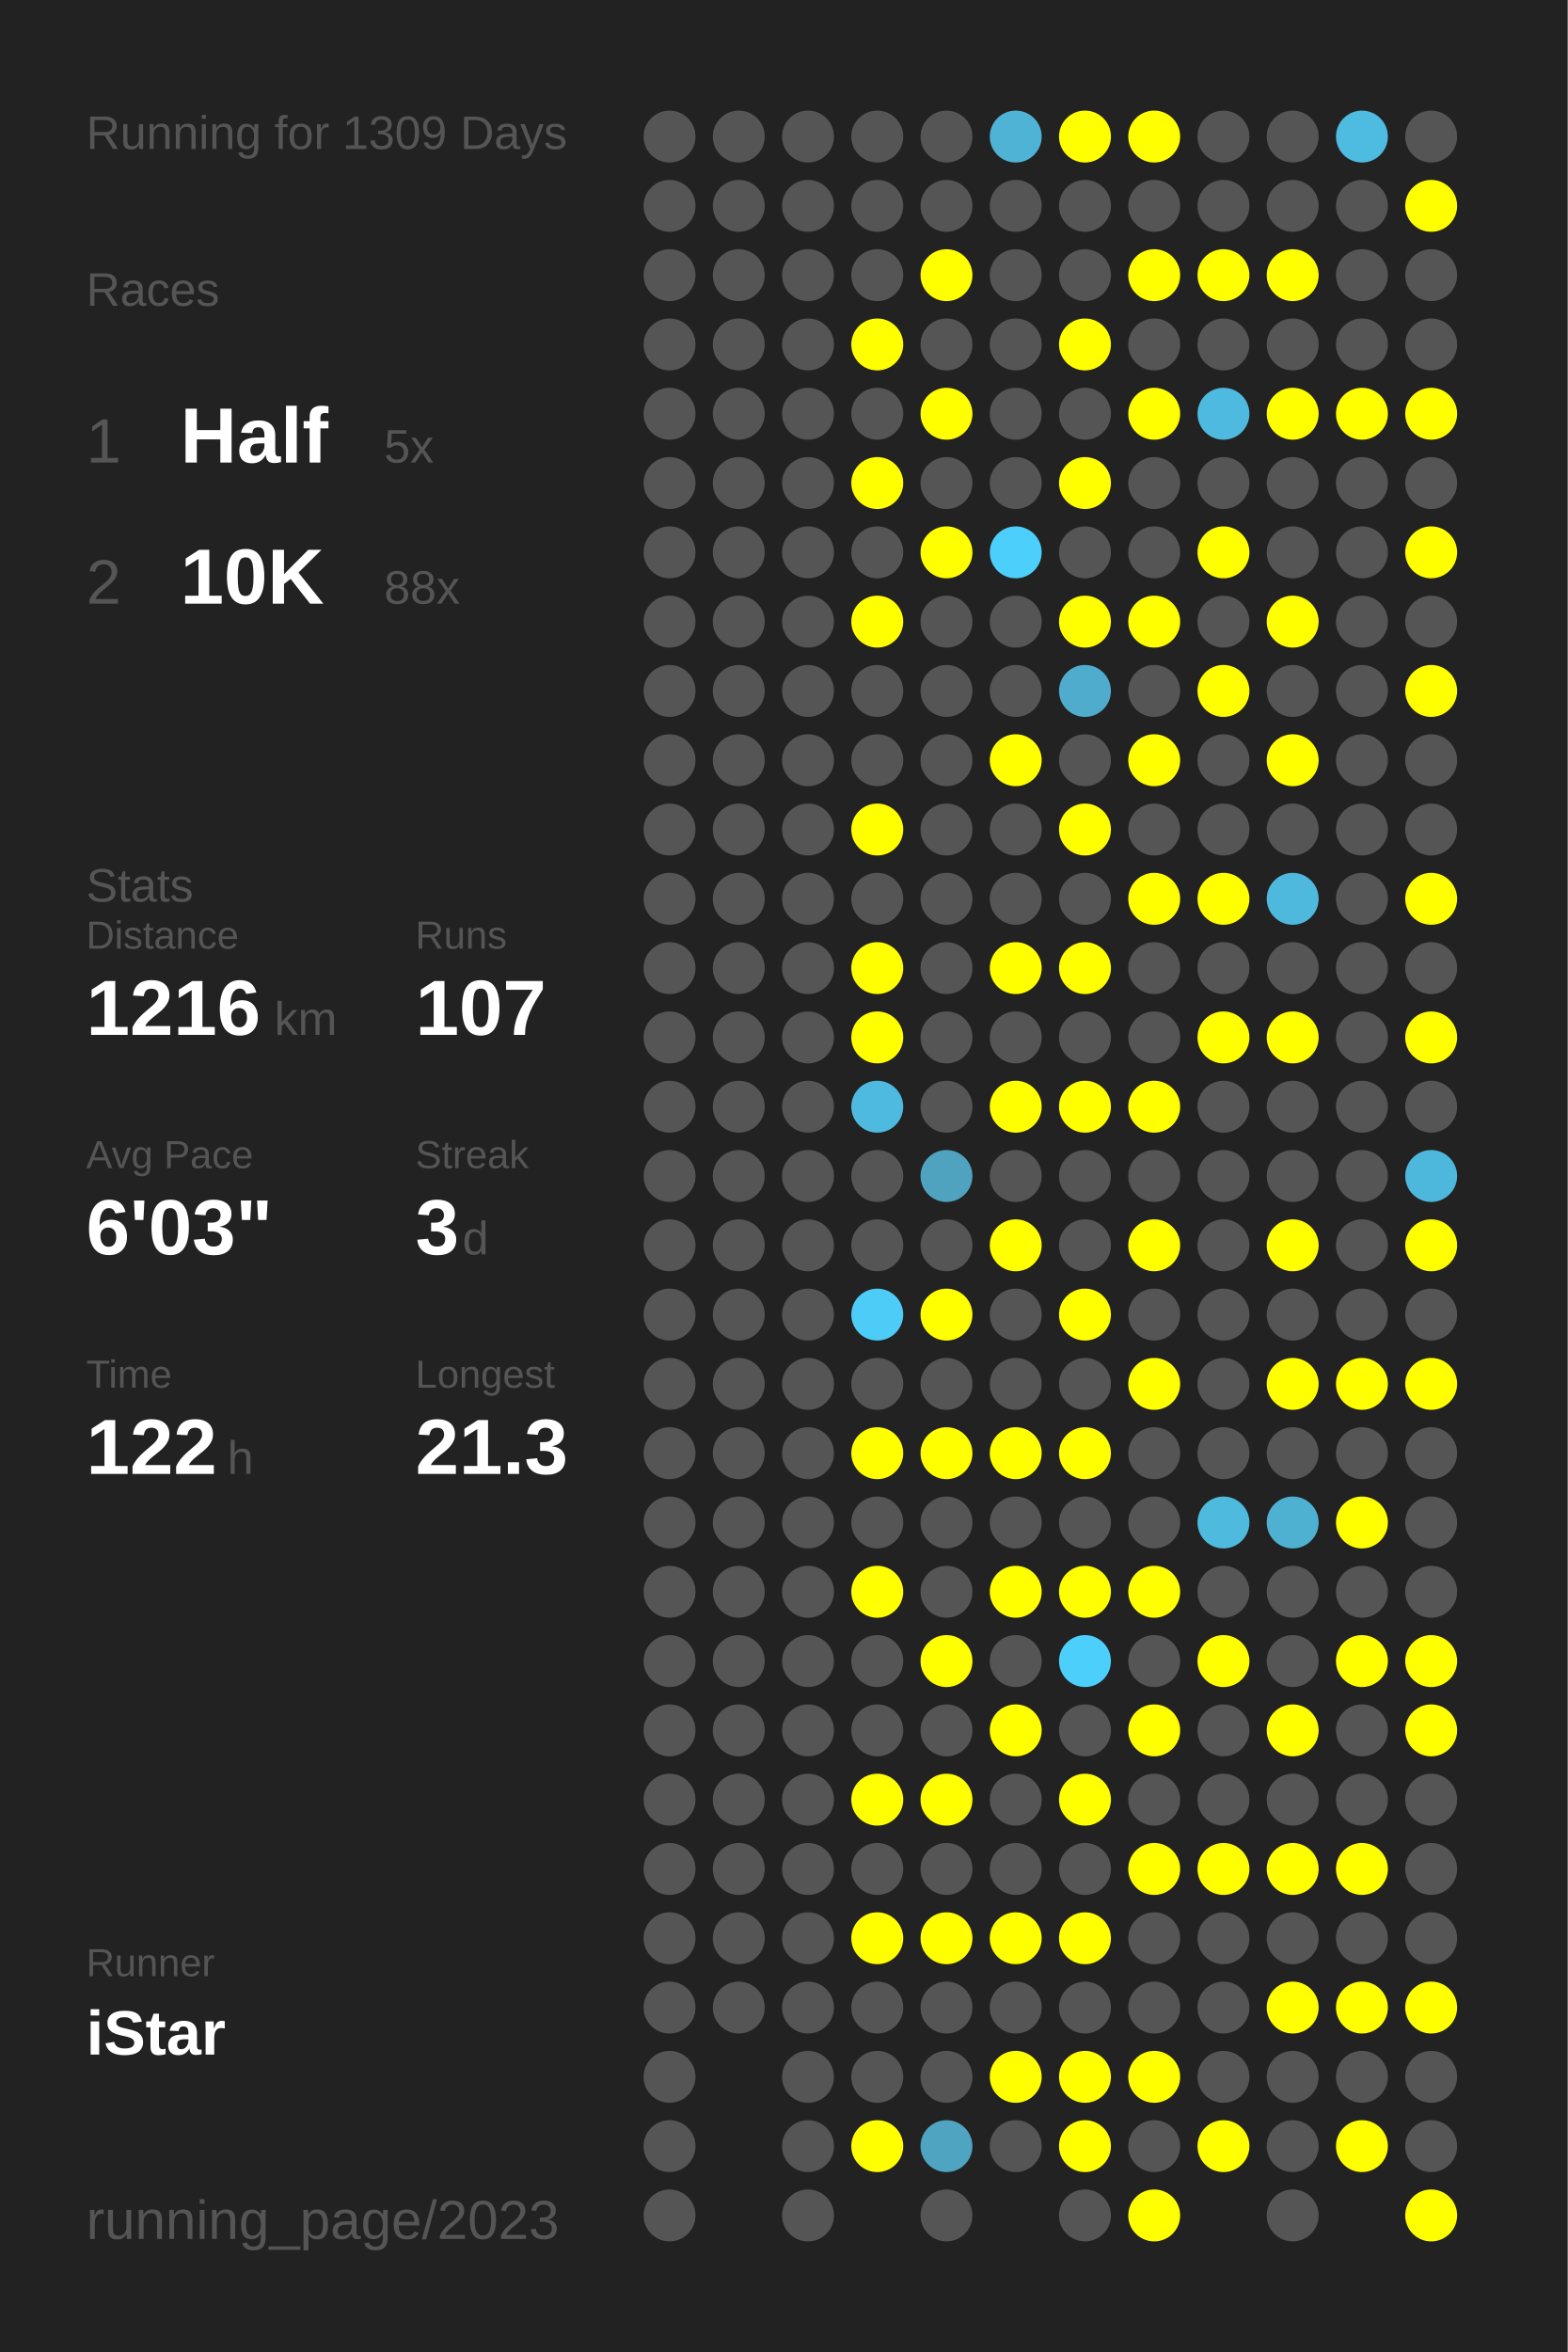
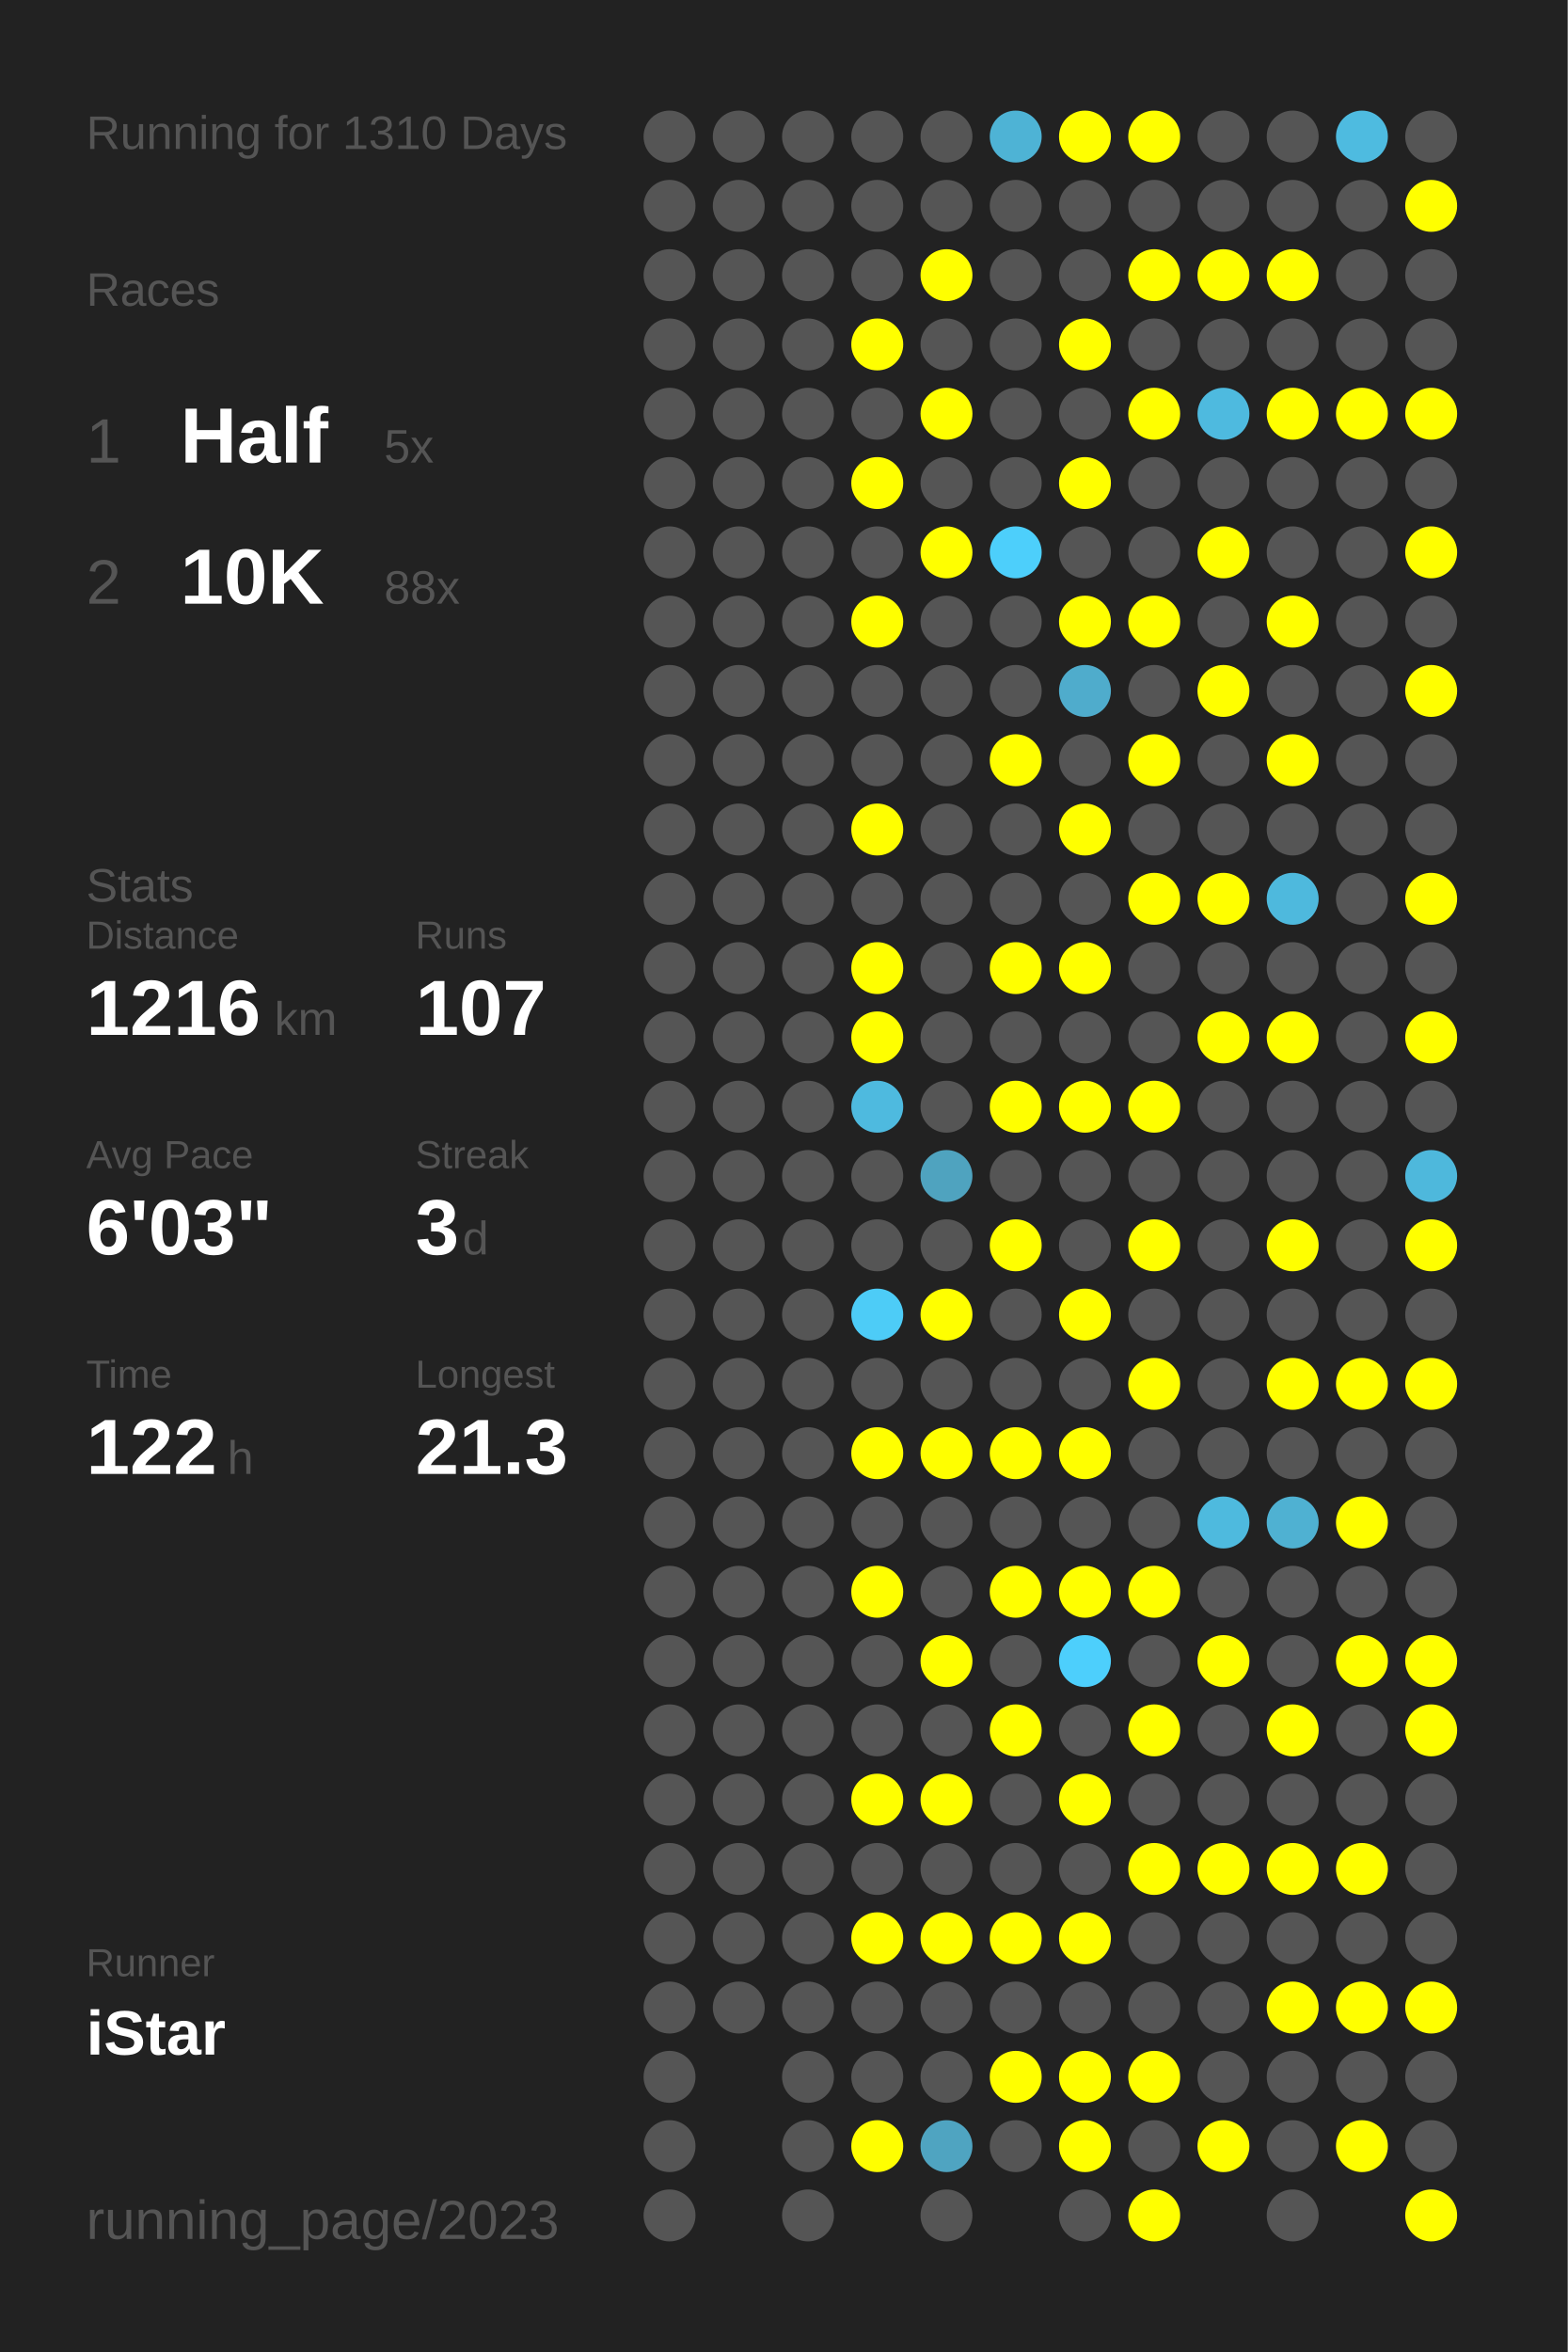
<svg xmlns="http://www.w3.org/2000/svg" baseProfile="full" height="300mm" version="1.1" viewBox="0,0,200,300" width="200mm">
  <defs />
  <rect fill="#222222" height="300" width="200" x="0" y="0" />
-   <text fill="#555555" style="font-size:6px; font-family:Arial;" x="11" y="19">Running for 1309 Days</text>
+   <text fill="#555555" style="font-size:6px; font-family:Arial;" x="11" y="19">Running for 1310 Days</text>
  <text fill="#555555" style="font-size:6px; font-family:Arial;" x="11" y="39">Races</text>
  <text fill="#555555" style="font-size:8px; font-family:Arial;" x="11" y="59">1</text>
  <text fill="#FFFFFF" style="font-size:10px; font-family:Arial; font-weight:bold;" x="23" y="59">Half</text>
  <text fill="#555555" style="font-size:6px; font-family:Arial;" x="49" y="59">5x</text>
  <text fill="#555555" style="font-size:8px; font-family:Arial;" x="11" y="77">2</text>
  <text fill="#FFFFFF" style="font-size:10px; font-family:Arial; font-weight:bold;" x="23" y="77">10K</text>
  <text fill="#555555" style="font-size:6px; font-family:Arial;" x="49" y="77">88x</text>
  <text fill="#555555" style="font-size:6px; font-family:Arial;" x="11" y="115">Stats</text>
  <text fill="#555555" style="font-size:5px; font-family:Arial;" x="11" y="121">Distance</text>
  <text fill="#FFFFFF" style="font-size:10px; font-family:Arial; font-weight:bold;" x="11" y="132">1216</text>
  <text fill="#555555" style="font-size:6px; font-family:Arial;" x="35" y="132">km</text>
  <text fill="#555555" style="font-size:5px; font-family:Arial;" x="53" y="121">Runs</text>
  <text fill="#FFFFFF" style="font-size:10px; font-family:Arial; font-weight:bold;" x="53" y="132">107</text>
  <text fill="#555555" style="font-size:5px; font-family:Arial;" x="11" y="149">Avg Pace</text>
  <text fill="#FFFFFF" style="font-size:10px; font-family:Arial; font-weight:bold;" x="11" y="160">6'03"</text>
  <text fill="#555555" style="font-size:5px; font-family:Arial;" x="53" y="149">Streak</text>
  <text fill="#FFFFFF" style="font-size:10px; font-family:Arial; font-weight:bold;" x="53" y="160">3</text>
  <text fill="#555555" style="font-size:6px; font-family:Arial;" x="59" y="160">d</text>
  <text fill="#555555" style="font-size:5px; font-family:Arial;" x="11" y="177">Time</text>
  <text fill="#FFFFFF" style="font-size:10px; font-family:Arial; font-weight:bold;" x="11" y="188">122</text>
  <text fill="#555555" style="font-size:6px; font-family:Arial;" x="29" y="188">h</text>
  <text fill="#555555" style="font-size:5px; font-family:Arial;" x="53" y="177">Longest</text>
  <text fill="#FFFFFF" style="font-size:10px; font-family:Arial; font-weight:bold;" x="53" y="188">21.3</text>
  <text fill="#555555" style="font-size:5px; font-family:Arial;" x="11" y="252.065">Runner</text>
  <text fill="#FFFFFF" style="font-size:8px; font-family:Arial; font-weight:bold;" x="11" y="262.065">iStar</text>
  <text fill="#555555" style="font-size:7px; font-family:Arial;" x="11" y="285.581">running_page/2023</text>
  <circle cx="85.417" cy="17.419" fill="#555555" r="3.312" />
  <circle cx="85.417" cy="26.258" fill="#555555" r="3.312" />
  <circle cx="85.417" cy="35.097" fill="#555555" r="3.312" />
  <circle cx="85.417" cy="43.935" fill="#555555" r="3.312" />
  <circle cx="85.417" cy="52.774" fill="#555555" r="3.312" />
  <circle cx="85.417" cy="61.613" fill="#555555" r="3.312" />
  <circle cx="85.417" cy="70.452" fill="#555555" r="3.312" />
  <circle cx="85.417" cy="79.29" fill="#555555" r="3.312" />
  <circle cx="85.417" cy="88.129" fill="#555555" r="3.312" />
  <circle cx="85.417" cy="96.968" fill="#555555" r="3.312" />
  <circle cx="85.417" cy="105.806" fill="#555555" r="3.312" />
  <circle cx="85.417" cy="114.645" fill="#555555" r="3.312" />
  <circle cx="85.417" cy="123.484" fill="#555555" r="3.312" />
  <circle cx="85.417" cy="132.323" fill="#555555" r="3.312" />
  <circle cx="85.417" cy="141.161" fill="#555555" r="3.312" />
  <circle cx="85.417" cy="150" fill="#555555" r="3.312" />
  <circle cx="85.417" cy="158.839" fill="#555555" r="3.312" />
  <circle cx="85.417" cy="167.677" fill="#555555" r="3.312" />
  <circle cx="85.417" cy="176.516" fill="#555555" r="3.312" />
  <circle cx="85.417" cy="185.355" fill="#555555" r="3.312" />
  <circle cx="85.417" cy="194.194" fill="#555555" r="3.312" />
  <circle cx="85.417" cy="203.032" fill="#555555" r="3.312" />
  <circle cx="85.417" cy="211.871" fill="#555555" r="3.312" />
  <circle cx="85.417" cy="220.71" fill="#555555" r="3.312" />
  <circle cx="85.417" cy="229.548" fill="#555555" r="3.312" />
  <circle cx="85.417" cy="238.387" fill="#555555" r="3.312" />
  <circle cx="85.417" cy="247.226" fill="#555555" r="3.312" />
  <circle cx="85.417" cy="256.065" fill="#555555" r="3.312" />
  <circle cx="85.417" cy="264.903" fill="#555555" r="3.312" />
  <circle cx="85.417" cy="273.742" fill="#555555" r="3.312" />
  <circle cx="85.417" cy="282.581" fill="#555555" r="3.312" />
  <circle cx="94.25" cy="17.419" fill="#555555" r="3.312" />
  <circle cx="94.25" cy="26.258" fill="#555555" r="3.312" />
  <circle cx="94.25" cy="35.097" fill="#555555" r="3.312" />
  <circle cx="94.25" cy="43.935" fill="#555555" r="3.312" />
  <circle cx="94.25" cy="52.774" fill="#555555" r="3.312" />
  <circle cx="94.25" cy="61.613" fill="#555555" r="3.312" />
  <circle cx="94.25" cy="70.452" fill="#555555" r="3.312" />
  <circle cx="94.25" cy="79.29" fill="#555555" r="3.312" />
  <circle cx="94.25" cy="88.129" fill="#555555" r="3.312" />
  <circle cx="94.25" cy="96.968" fill="#555555" r="3.312" />
  <circle cx="94.25" cy="105.806" fill="#555555" r="3.312" />
  <circle cx="94.25" cy="114.645" fill="#555555" r="3.312" />
  <circle cx="94.25" cy="123.484" fill="#555555" r="3.312" />
  <circle cx="94.25" cy="132.323" fill="#555555" r="3.312" />
  <circle cx="94.25" cy="141.161" fill="#555555" r="3.312" />
  <circle cx="94.25" cy="150" fill="#555555" r="3.312" />
  <circle cx="94.25" cy="158.839" fill="#555555" r="3.312" />
  <circle cx="94.25" cy="167.677" fill="#555555" r="3.312" />
  <circle cx="94.25" cy="176.516" fill="#555555" r="3.312" />
  <circle cx="94.25" cy="185.355" fill="#555555" r="3.312" />
  <circle cx="94.25" cy="194.194" fill="#555555" r="3.312" />
  <circle cx="94.25" cy="203.032" fill="#555555" r="3.312" />
  <circle cx="94.25" cy="211.871" fill="#555555" r="3.312" />
  <circle cx="94.25" cy="220.71" fill="#555555" r="3.312" />
  <circle cx="94.25" cy="229.548" fill="#555555" r="3.312" />
  <circle cx="94.25" cy="238.387" fill="#555555" r="3.312" />
  <circle cx="94.25" cy="247.226" fill="#555555" r="3.312" />
  <circle cx="94.25" cy="256.065" fill="#555555" r="3.312" />
  <circle cx="103.083" cy="17.419" fill="#555555" r="3.312" />
  <circle cx="103.083" cy="26.258" fill="#555555" r="3.312" />
  <circle cx="103.083" cy="35.097" fill="#555555" r="3.312" />
  <circle cx="103.083" cy="43.935" fill="#555555" r="3.312" />
  <circle cx="103.083" cy="52.774" fill="#555555" r="3.312" />
  <circle cx="103.083" cy="61.613" fill="#555555" r="3.312" />
  <circle cx="103.083" cy="70.452" fill="#555555" r="3.312" />
  <circle cx="103.083" cy="79.29" fill="#555555" r="3.312" />
  <circle cx="103.083" cy="88.129" fill="#555555" r="3.312" />
  <circle cx="103.083" cy="96.968" fill="#555555" r="3.312" />
  <circle cx="103.083" cy="105.806" fill="#555555" r="3.312" />
  <circle cx="103.083" cy="114.645" fill="#555555" r="3.312" />
  <circle cx="103.083" cy="123.484" fill="#555555" r="3.312" />
  <circle cx="103.083" cy="132.323" fill="#555555" r="3.312" />
  <circle cx="103.083" cy="141.161" fill="#555555" r="3.312" />
  <circle cx="103.083" cy="150" fill="#555555" r="3.312" />
  <circle cx="103.083" cy="158.839" fill="#555555" r="3.312" />
  <circle cx="103.083" cy="167.677" fill="#555555" r="3.312" />
  <circle cx="103.083" cy="176.516" fill="#555555" r="3.312" />
  <circle cx="103.083" cy="185.355" fill="#555555" r="3.312" />
  <circle cx="103.083" cy="194.194" fill="#555555" r="3.312" />
  <circle cx="103.083" cy="203.032" fill="#555555" r="3.312" />
  <circle cx="103.083" cy="211.871" fill="#555555" r="3.312" />
  <circle cx="103.083" cy="220.71" fill="#555555" r="3.312" />
  <circle cx="103.083" cy="229.548" fill="#555555" r="3.312" />
  <circle cx="103.083" cy="238.387" fill="#555555" r="3.312" />
  <circle cx="103.083" cy="247.226" fill="#555555" r="3.312" />
  <circle cx="103.083" cy="256.065" fill="#555555" r="3.312" />
  <circle cx="103.083" cy="264.903" fill="#555555" r="3.312" />
  <circle cx="103.083" cy="273.742" fill="#555555" r="3.312" />
  <circle cx="103.083" cy="282.581" fill="#555555" r="3.312" />
  <circle cx="111.917" cy="17.419" fill="#555555" r="3.312" />
  <circle cx="111.917" cy="26.258" fill="#555555" r="3.312" />
  <circle cx="111.917" cy="35.097" fill="#555555" r="3.312" />
  <circle cx="111.917" cy="43.935" fill="#FFFF00" r="3.312" />
  <circle cx="111.917" cy="52.774" fill="#555555" r="3.312" />
  <circle cx="111.917" cy="61.613" fill="#FFFF00" r="3.312" />
  <circle cx="111.917" cy="70.452" fill="#555555" r="3.312" />
  <circle cx="111.917" cy="79.29" fill="#FFFF00" r="3.312" />
  <circle cx="111.917" cy="88.129" fill="#555555" r="3.312" />
  <circle cx="111.917" cy="96.968" fill="#555555" r="3.312" />
  <circle cx="111.917" cy="105.806" fill="#FFFF00" r="3.312" />
  <circle cx="111.917" cy="114.645" fill="#555555" r="3.312" />
  <circle cx="111.917" cy="123.484" fill="#FFFF00" r="3.312" />
  <circle cx="111.917" cy="132.323" fill="#FFFF00" r="3.312" />
  <circle cx="111.917" cy="141.161" fill="#4ebadf" r="3.312" />
  <circle cx="111.917" cy="150" fill="#555555" r="3.312" />
  <circle cx="111.917" cy="158.839" fill="#555555" r="3.312" />
  <circle cx="111.917" cy="167.677" fill="#4dccf7" r="3.312" />
  <circle cx="111.917" cy="176.516" fill="#555555" r="3.312" />
  <circle cx="111.917" cy="185.355" fill="#FFFF00" r="3.312" />
  <circle cx="111.917" cy="194.194" fill="#555555" r="3.312" />
  <circle cx="111.917" cy="203.032" fill="#FFFF00" r="3.312" />
  <circle cx="111.917" cy="211.871" fill="#555555" r="3.312" />
  <circle cx="111.917" cy="220.71" fill="#555555" r="3.312" />
  <circle cx="111.917" cy="229.548" fill="#FFFF00" r="3.312" />
  <circle cx="111.917" cy="238.387" fill="#555555" r="3.312" />
  <circle cx="111.917" cy="247.226" fill="#FFFF00" r="3.312" />
  <circle cx="111.917" cy="256.065" fill="#555555" r="3.312" />
  <circle cx="111.917" cy="264.903" fill="#555555" r="3.312" />
  <circle cx="111.917" cy="273.742" fill="#FFFF00" r="3.312" />
  <circle cx="120.75" cy="17.419" fill="#555555" r="3.312" />
  <circle cx="120.75" cy="26.258" fill="#555555" r="3.312" />
  <circle cx="120.75" cy="35.097" fill="#FFFF00" r="3.312" />
  <circle cx="120.75" cy="43.935" fill="#555555" r="3.312" />
  <circle cx="120.75" cy="52.774" fill="#FFFF00" r="3.312" />
  <circle cx="120.75" cy="61.613" fill="#555555" r="3.312" />
  <circle cx="120.75" cy="70.452" fill="#FFFF00" r="3.312" />
  <circle cx="120.75" cy="79.29" fill="#555555" r="3.312" />
  <circle cx="120.75" cy="88.129" fill="#555555" r="3.312" />
  <circle cx="120.75" cy="96.968" fill="#555555" r="3.312" />
  <circle cx="120.75" cy="105.806" fill="#555555" r="3.312" />
  <circle cx="120.75" cy="114.645" fill="#555555" r="3.312" />
  <circle cx="120.75" cy="123.484" fill="#555555" r="3.312" />
  <circle cx="120.75" cy="132.323" fill="#555555" r="3.312" />
  <circle cx="120.75" cy="141.161" fill="#555555" r="3.312" />
  <circle cx="120.75" cy="150" fill="#4fa3bf" r="3.312" />
  <circle cx="120.75" cy="158.839" fill="#555555" r="3.312" />
  <circle cx="120.75" cy="167.677" fill="#FFFF00" r="3.312" />
  <circle cx="120.75" cy="176.516" fill="#555555" r="3.312" />
  <circle cx="120.75" cy="185.355" fill="#FFFF00" r="3.312" />
  <circle cx="120.75" cy="194.194" fill="#555555" r="3.312" />
  <circle cx="120.75" cy="203.032" fill="#555555" r="3.312" />
  <circle cx="120.75" cy="211.871" fill="#FFFF00" r="3.312" />
  <circle cx="120.75" cy="220.71" fill="#555555" r="3.312" />
  <circle cx="120.75" cy="229.548" fill="#FFFF00" r="3.312" />
  <circle cx="120.75" cy="238.387" fill="#555555" r="3.312" />
  <circle cx="120.75" cy="247.226" fill="#FFFF00" r="3.312" />
  <circle cx="120.75" cy="256.065" fill="#555555" r="3.312" />
  <circle cx="120.75" cy="264.903" fill="#555555" r="3.312" />
  <circle cx="120.75" cy="273.742" fill="#4fa4c1" r="3.312" />
  <circle cx="120.75" cy="282.581" fill="#555555" r="3.312" />
  <circle cx="129.583" cy="17.419" fill="#4eb3d5" r="3.312" />
  <circle cx="129.583" cy="26.258" fill="#555555" r="3.312" />
  <circle cx="129.583" cy="35.097" fill="#555555" r="3.312" />
  <circle cx="129.583" cy="43.935" fill="#555555" r="3.312" />
  <circle cx="129.583" cy="52.774" fill="#555555" r="3.312" />
  <circle cx="129.583" cy="61.613" fill="#555555" r="3.312" />
  <circle cx="129.583" cy="70.452" fill="#4dcffb" r="3.312" />
  <circle cx="129.583" cy="79.29" fill="#555555" r="3.312" />
  <circle cx="129.583" cy="88.129" fill="#555555" r="3.312" />
  <circle cx="129.583" cy="96.968" fill="#FFFF00" r="3.312" />
  <circle cx="129.583" cy="105.806" fill="#555555" r="3.312" />
  <circle cx="129.583" cy="114.645" fill="#555555" r="3.312" />
  <circle cx="129.583" cy="123.484" fill="#FFFF00" r="3.312" />
  <circle cx="129.583" cy="132.323" fill="#555555" r="3.312" />
  <circle cx="129.583" cy="141.161" fill="#FFFF00" r="3.312" />
  <circle cx="129.583" cy="150" fill="#555555" r="3.312" />
  <circle cx="129.583" cy="158.839" fill="#FFFF00" r="3.312" />
  <circle cx="129.583" cy="167.677" fill="#555555" r="3.312" />
  <circle cx="129.583" cy="176.516" fill="#555555" r="3.312" />
  <circle cx="129.583" cy="185.355" fill="#FFFF00" r="3.312" />
  <circle cx="129.583" cy="194.194" fill="#555555" r="3.312" />
  <circle cx="129.583" cy="203.032" fill="#FFFF00" r="3.312" />
  <circle cx="129.583" cy="211.871" fill="#555555" r="3.312" />
  <circle cx="129.583" cy="220.71" fill="#FFFF00" r="3.312" />
  <circle cx="129.583" cy="229.548" fill="#555555" r="3.312" />
  <circle cx="129.583" cy="238.387" fill="#555555" r="3.312" />
  <circle cx="129.583" cy="247.226" fill="#FFFF00" r="3.312" />
  <circle cx="129.583" cy="256.065" fill="#555555" r="3.312" />
  <circle cx="129.583" cy="264.903" fill="#FFFF00" r="3.312" />
  <circle cx="129.583" cy="273.742" fill="#555555" r="3.312" />
  <circle cx="138.417" cy="17.419" fill="#FFFF00" r="3.312" />
  <circle cx="138.417" cy="26.258" fill="#555555" r="3.312" />
  <circle cx="138.417" cy="35.097" fill="#555555" r="3.312" />
  <circle cx="138.417" cy="43.935" fill="#FFFF00" r="3.312" />
  <circle cx="138.417" cy="52.774" fill="#555555" r="3.312" />
  <circle cx="138.417" cy="61.613" fill="#FFFF00" r="3.312" />
  <circle cx="138.417" cy="70.452" fill="#555555" r="3.312" />
  <circle cx="138.417" cy="79.29" fill="#FFFF00" r="3.312" />
  <circle cx="138.417" cy="88.129" fill="#4faccc" r="3.312" />
  <circle cx="138.417" cy="96.968" fill="#555555" r="3.312" />
  <circle cx="138.417" cy="105.806" fill="#FFFF00" r="3.312" />
  <circle cx="138.417" cy="114.645" fill="#555555" r="3.312" />
  <circle cx="138.417" cy="123.484" fill="#FFFF00" r="3.312" />
  <circle cx="138.417" cy="132.323" fill="#555555" r="3.312" />
  <circle cx="138.417" cy="141.161" fill="#FFFF00" r="3.312" />
  <circle cx="138.417" cy="150" fill="#555555" r="3.312" />
  <circle cx="138.417" cy="158.839" fill="#555555" r="3.312" />
  <circle cx="138.417" cy="167.677" fill="#FFFF00" r="3.312" />
  <circle cx="138.417" cy="176.516" fill="#555555" r="3.312" />
  <circle cx="138.417" cy="185.355" fill="#FFFF00" r="3.312" />
  <circle cx="138.417" cy="194.194" fill="#555555" r="3.312" />
  <circle cx="138.417" cy="203.032" fill="#FFFF00" r="3.312" />
  <circle cx="138.417" cy="211.871" fill="#4dcffc" r="3.312" />
  <circle cx="138.417" cy="220.71" fill="#555555" r="3.312" />
  <circle cx="138.417" cy="229.548" fill="#FFFF00" r="3.312" />
  <circle cx="138.417" cy="238.387" fill="#555555" r="3.312" />
  <circle cx="138.417" cy="247.226" fill="#FFFF00" r="3.312" />
  <circle cx="138.417" cy="256.065" fill="#555555" r="3.312" />
  <circle cx="138.417" cy="264.903" fill="#FFFF00" r="3.312" />
  <circle cx="138.417" cy="273.742" fill="#FFFF00" r="3.312" />
  <circle cx="138.417" cy="282.581" fill="#555555" r="3.312" />
  <circle cx="147.25" cy="17.419" fill="#FFFF00" r="3.312" />
  <circle cx="147.25" cy="26.258" fill="#555555" r="3.312" />
  <circle cx="147.25" cy="35.097" fill="#FFFF00" r="3.312" />
  <circle cx="147.25" cy="43.935" fill="#555555" r="3.312" />
  <circle cx="147.25" cy="52.774" fill="#FFFF00" r="3.312" />
  <circle cx="147.25" cy="61.613" fill="#555555" r="3.312" />
  <circle cx="147.25" cy="70.452" fill="#555555" r="3.312" />
  <circle cx="147.25" cy="79.29" fill="#FFFF00" r="3.312" />
  <circle cx="147.25" cy="88.129" fill="#555555" r="3.312" />
  <circle cx="147.25" cy="96.968" fill="#FFFF00" r="3.312" />
  <circle cx="147.25" cy="105.806" fill="#555555" r="3.312" />
  <circle cx="147.25" cy="114.645" fill="#FFFF00" r="3.312" />
  <circle cx="147.25" cy="123.484" fill="#555555" r="3.312" />
  <circle cx="147.25" cy="132.323" fill="#555555" r="3.312" />
  <circle cx="147.25" cy="141.161" fill="#FFFF00" r="3.312" />
  <circle cx="147.25" cy="150" fill="#555555" r="3.312" />
  <circle cx="147.25" cy="158.839" fill="#FFFF00" r="3.312" />
  <circle cx="147.25" cy="167.677" fill="#555555" r="3.312" />
  <circle cx="147.25" cy="176.516" fill="#FFFF00" r="3.312" />
  <circle cx="147.25" cy="185.355" fill="#555555" r="3.312" />
  <circle cx="147.25" cy="194.194" fill="#555555" r="3.312" />
  <circle cx="147.25" cy="203.032" fill="#FFFF00" r="3.312" />
  <circle cx="147.25" cy="211.871" fill="#555555" r="3.312" />
  <circle cx="147.25" cy="220.71" fill="#FFFF00" r="3.312" />
  <circle cx="147.25" cy="229.548" fill="#555555" r="3.312" />
  <circle cx="147.25" cy="238.387" fill="#FFFF00" r="3.312" />
  <circle cx="147.25" cy="247.226" fill="#555555" r="3.312" />
  <circle cx="147.25" cy="256.065" fill="#555555" r="3.312" />
  <circle cx="147.25" cy="264.903" fill="#FFFF00" r="3.312" />
  <circle cx="147.25" cy="273.742" fill="#555555" r="3.312" />
  <circle cx="147.25" cy="282.581" fill="#FFFF00" r="3.312" />
  <circle cx="156.083" cy="17.419" fill="#555555" r="3.312" />
  <circle cx="156.083" cy="26.258" fill="#555555" r="3.312" />
  <circle cx="156.083" cy="35.097" fill="#FFFF00" r="3.312" />
  <circle cx="156.083" cy="43.935" fill="#555555" r="3.312" />
  <circle cx="156.083" cy="52.774" fill="#4ebadf" r="3.312" />
  <circle cx="156.083" cy="61.613" fill="#555555" r="3.312" />
  <circle cx="156.083" cy="70.452" fill="#FFFF00" r="3.312" />
  <circle cx="156.083" cy="79.29" fill="#555555" r="3.312" />
  <circle cx="156.083" cy="88.129" fill="#FFFF00" r="3.312" />
  <circle cx="156.083" cy="96.968" fill="#555555" r="3.312" />
  <circle cx="156.083" cy="105.806" fill="#555555" r="3.312" />
  <circle cx="156.083" cy="114.645" fill="#FFFF00" r="3.312" />
  <circle cx="156.083" cy="123.484" fill="#555555" r="3.312" />
  <circle cx="156.083" cy="132.323" fill="#FFFF00" r="3.312" />
  <circle cx="156.083" cy="141.161" fill="#555555" r="3.312" />
  <circle cx="156.083" cy="150" fill="#555555" r="3.312" />
  <circle cx="156.083" cy="158.839" fill="#555555" r="3.312" />
  <circle cx="156.083" cy="167.677" fill="#555555" r="3.312" />
  <circle cx="156.083" cy="176.516" fill="#555555" r="3.312" />
  <circle cx="156.083" cy="185.355" fill="#555555" r="3.312" />
  <circle cx="156.083" cy="194.194" fill="#4ebade" r="3.312" />
  <circle cx="156.083" cy="203.032" fill="#555555" r="3.312" />
  <circle cx="156.083" cy="211.871" fill="#FFFF00" r="3.312" />
  <circle cx="156.083" cy="220.71" fill="#555555" r="3.312" />
  <circle cx="156.083" cy="229.548" fill="#555555" r="3.312" />
  <circle cx="156.083" cy="238.387" fill="#FFFF00" r="3.312" />
  <circle cx="156.083" cy="247.226" fill="#555555" r="3.312" />
  <circle cx="156.083" cy="256.065" fill="#555555" r="3.312" />
  <circle cx="156.083" cy="264.903" fill="#555555" r="3.312" />
  <circle cx="156.083" cy="273.742" fill="#FFFF00" r="3.312" />
  <circle cx="164.917" cy="17.419" fill="#555555" r="3.312" />
  <circle cx="164.917" cy="26.258" fill="#555555" r="3.312" />
  <circle cx="164.917" cy="35.097" fill="#FFFF00" r="3.312" />
  <circle cx="164.917" cy="43.935" fill="#555555" r="3.312" />
  <circle cx="164.917" cy="52.774" fill="#FFFF00" r="3.312" />
  <circle cx="164.917" cy="61.613" fill="#555555" r="3.312" />
  <circle cx="164.917" cy="70.452" fill="#555555" r="3.312" />
  <circle cx="164.917" cy="79.29" fill="#FFFF00" r="3.312" />
  <circle cx="164.917" cy="88.129" fill="#555555" r="3.312" />
  <circle cx="164.917" cy="96.968" fill="#FFFF00" r="3.312" />
  <circle cx="164.917" cy="105.806" fill="#555555" r="3.312" />
  <circle cx="164.917" cy="114.645" fill="#4eb9dd" r="3.312" />
  <circle cx="164.917" cy="123.484" fill="#555555" r="3.312" />
  <circle cx="164.917" cy="132.323" fill="#FFFF00" r="3.312" />
  <circle cx="164.917" cy="141.161" fill="#555555" r="3.312" />
  <circle cx="164.917" cy="150" fill="#555555" r="3.312" />
  <circle cx="164.917" cy="158.839" fill="#FFFF00" r="3.312" />
  <circle cx="164.917" cy="167.677" fill="#555555" r="3.312" />
  <circle cx="164.917" cy="176.516" fill="#FFFF00" r="3.312" />
  <circle cx="164.917" cy="185.355" fill="#555555" r="3.312" />
  <circle cx="164.917" cy="194.194" fill="#4fb1d2" r="3.312" />
  <circle cx="164.917" cy="203.032" fill="#555555" r="3.312" />
  <circle cx="164.917" cy="211.871" fill="#555555" r="3.312" />
  <circle cx="164.917" cy="220.71" fill="#FFFF00" r="3.312" />
  <circle cx="164.917" cy="229.548" fill="#555555" r="3.312" />
  <circle cx="164.917" cy="238.387" fill="#FFFF00" r="3.312" />
  <circle cx="164.917" cy="247.226" fill="#555555" r="3.312" />
  <circle cx="164.917" cy="256.065" fill="#FFFF00" r="3.312" />
  <circle cx="164.917" cy="264.903" fill="#555555" r="3.312" />
  <circle cx="164.917" cy="273.742" fill="#555555" r="3.312" />
  <circle cx="164.917" cy="282.581" fill="#555555" r="3.312" />
  <circle cx="173.75" cy="17.419" fill="#4ebbe0" r="3.312" />
  <circle cx="173.75" cy="26.258" fill="#555555" r="3.312" />
  <circle cx="173.75" cy="35.097" fill="#555555" r="3.312" />
  <circle cx="173.75" cy="43.935" fill="#555555" r="3.312" />
  <circle cx="173.75" cy="52.774" fill="#FFFF00" r="3.312" />
  <circle cx="173.75" cy="61.613" fill="#555555" r="3.312" />
  <circle cx="173.75" cy="70.452" fill="#555555" r="3.312" />
  <circle cx="173.75" cy="79.29" fill="#555555" r="3.312" />
  <circle cx="173.75" cy="88.129" fill="#555555" r="3.312" />
  <circle cx="173.75" cy="96.968" fill="#555555" r="3.312" />
  <circle cx="173.75" cy="105.806" fill="#555555" r="3.312" />
  <circle cx="173.75" cy="114.645" fill="#555555" r="3.312" />
  <circle cx="173.75" cy="123.484" fill="#555555" r="3.312" />
  <circle cx="173.75" cy="132.323" fill="#555555" r="3.312" />
  <circle cx="173.75" cy="141.161" fill="#555555" r="3.312" />
  <circle cx="173.75" cy="150" fill="#555555" r="3.312" />
  <circle cx="173.75" cy="158.839" fill="#555555" r="3.312" />
  <circle cx="173.75" cy="167.677" fill="#555555" r="3.312" />
  <circle cx="173.75" cy="176.516" fill="#FFFF00" r="3.312" />
  <circle cx="173.75" cy="185.355" fill="#555555" r="3.312" />
  <circle cx="173.75" cy="194.194" fill="#FFFF00" r="3.312" />
  <circle cx="173.75" cy="203.032" fill="#555555" r="3.312" />
  <circle cx="173.75" cy="211.871" fill="#FFFF00" r="3.312" />
  <circle cx="173.75" cy="220.71" fill="#555555" r="3.312" />
  <circle cx="173.75" cy="229.548" fill="#555555" r="3.312" />
  <circle cx="173.75" cy="238.387" fill="#FFFF00" r="3.312" />
  <circle cx="173.75" cy="247.226" fill="#555555" r="3.312" />
  <circle cx="173.75" cy="256.065" fill="#FFFF00" r="3.312" />
  <circle cx="173.75" cy="264.903" fill="#555555" r="3.312" />
  <circle cx="173.75" cy="273.742" fill="#FFFF00" r="3.312" />
  <circle cx="182.583" cy="17.419" fill="#555555" r="3.312" />
  <circle cx="182.583" cy="26.258" fill="#FFFF00" r="3.312" />
  <circle cx="182.583" cy="35.097" fill="#555555" r="3.312" />
  <circle cx="182.583" cy="43.935" fill="#555555" r="3.312" />
  <circle cx="182.583" cy="52.774" fill="#FFFF00" r="3.312" />
  <circle cx="182.583" cy="61.613" fill="#555555" r="3.312" />
  <circle cx="182.583" cy="70.452" fill="#FFFF00" r="3.312" />
  <circle cx="182.583" cy="79.29" fill="#555555" r="3.312" />
  <circle cx="182.583" cy="88.129" fill="#FFFF00" r="3.312" />
  <circle cx="182.583" cy="96.968" fill="#555555" r="3.312" />
  <circle cx="182.583" cy="105.806" fill="#555555" r="3.312" />
  <circle cx="182.583" cy="114.645" fill="#FFFF00" r="3.312" />
  <circle cx="182.583" cy="123.484" fill="#555555" r="3.312" />
  <circle cx="182.583" cy="132.323" fill="#FFFF00" r="3.312" />
  <circle cx="182.583" cy="141.161" fill="#555555" r="3.312" />
  <circle cx="182.583" cy="150" fill="#4eb8dc" r="3.312" />
  <circle cx="182.583" cy="158.839" fill="#FFFF00" r="3.312" />
  <circle cx="182.583" cy="167.677" fill="#555555" r="3.312" />
  <circle cx="182.583" cy="176.516" fill="#FFFF00" r="3.312" />
  <circle cx="182.583" cy="185.355" fill="#555555" r="3.312" />
  <circle cx="182.583" cy="194.194" fill="#555555" r="3.312" />
  <circle cx="182.583" cy="203.032" fill="#555555" r="3.312" />
  <circle cx="182.583" cy="211.871" fill="#FFFF00" r="3.312" />
  <circle cx="182.583" cy="220.71" fill="#FFFF00" r="3.312" />
  <circle cx="182.583" cy="229.548" fill="#555555" r="3.312" />
  <circle cx="182.583" cy="238.387" fill="#555555" r="3.312" />
  <circle cx="182.583" cy="247.226" fill="#555555" r="3.312" />
  <circle cx="182.583" cy="256.065" fill="#FFFF00" r="3.312" />
  <circle cx="182.583" cy="264.903" fill="#555555" r="3.312" />
  <circle cx="182.583" cy="273.742" fill="#555555" r="3.312" />
  <circle cx="182.583" cy="282.581" fill="#FFFF00" r="3.312" />
</svg>
